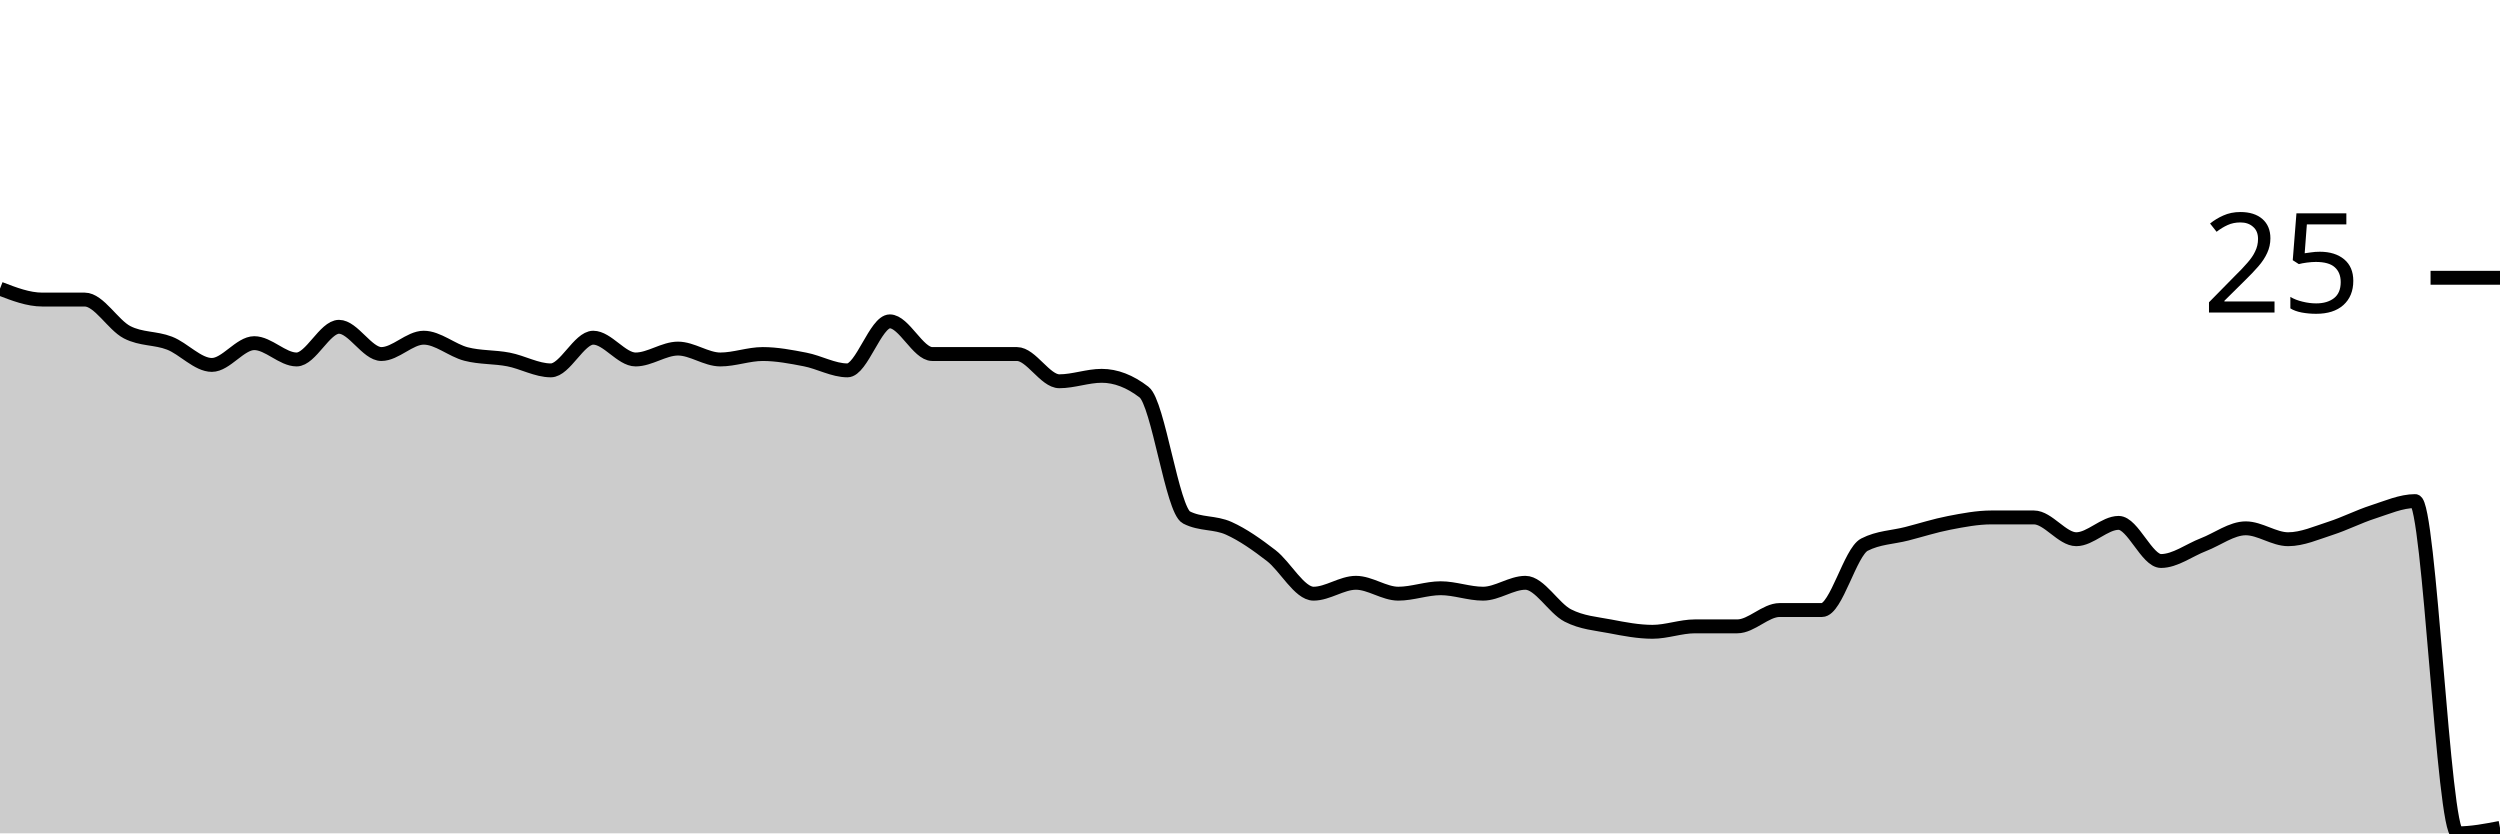
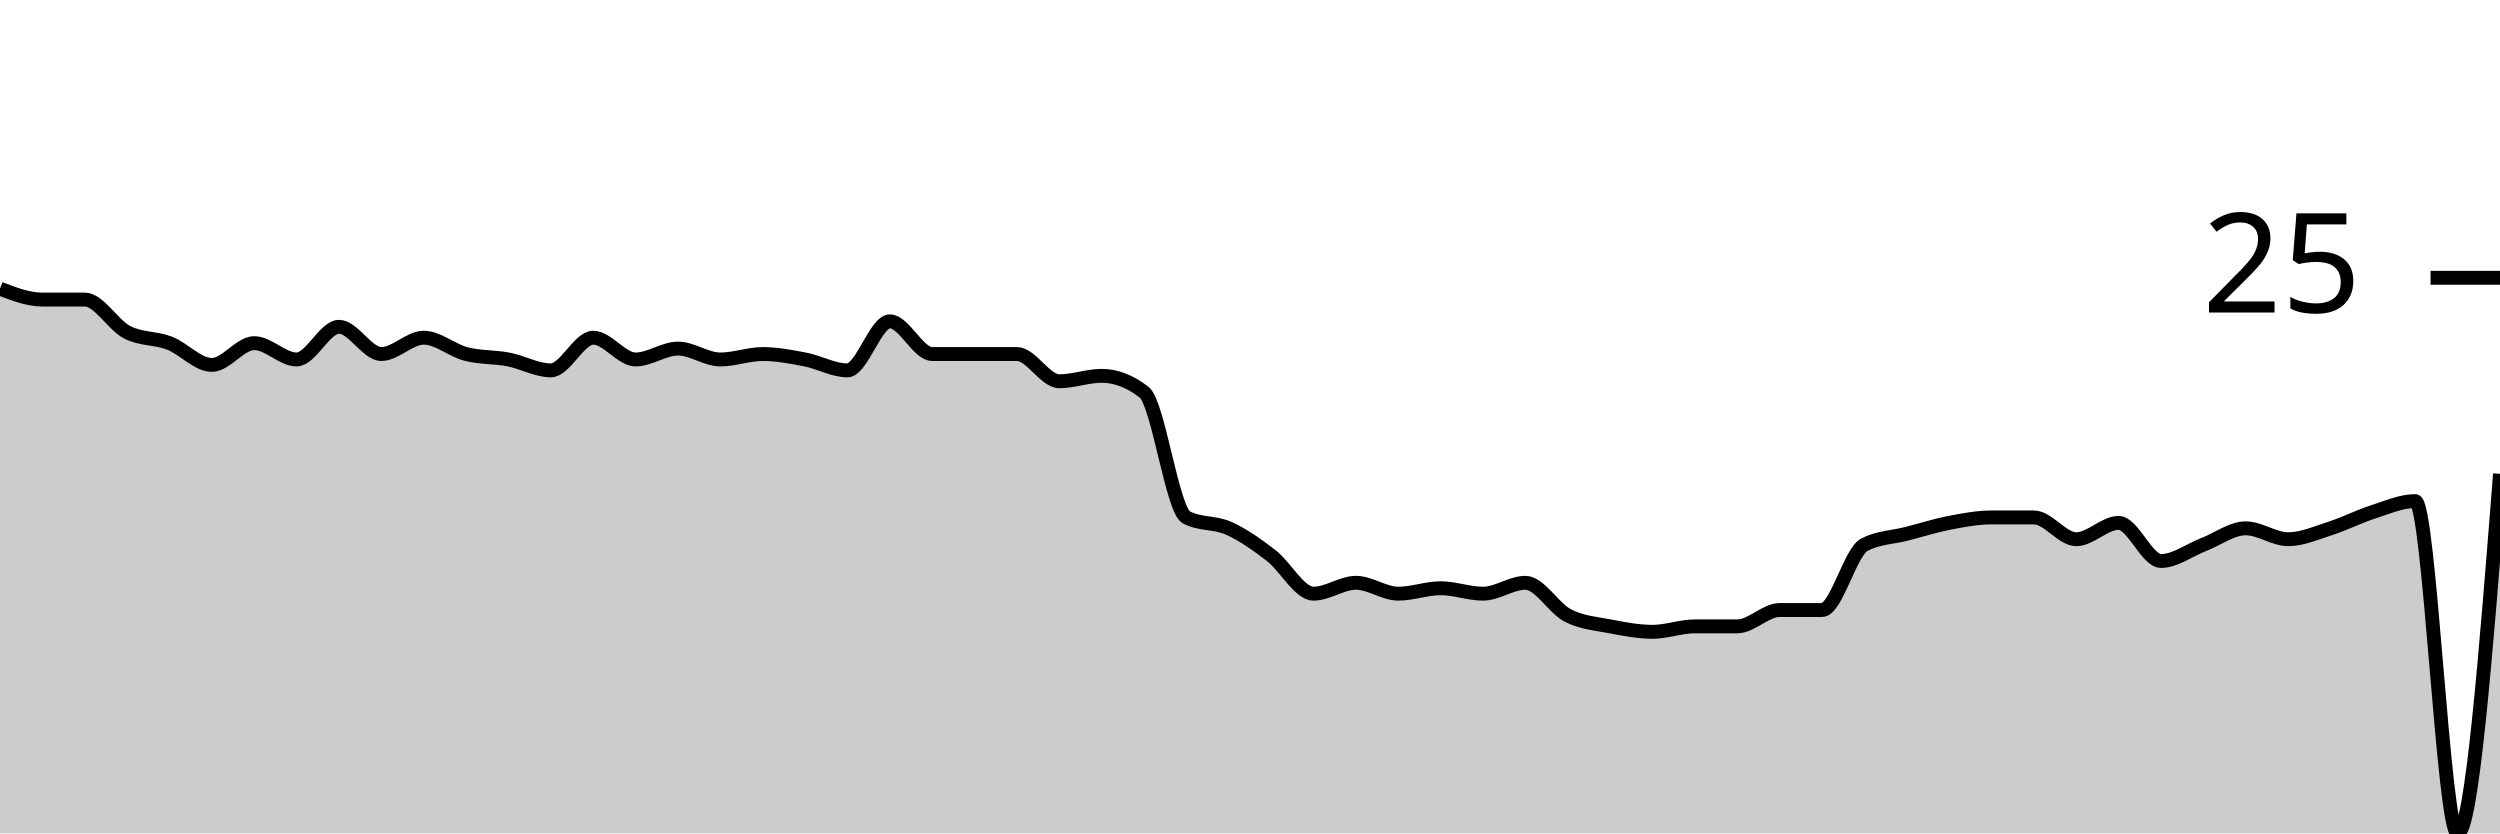
<svg xmlns="http://www.w3.org/2000/svg" viewBox="0 0 180 60">
  <g transform="translate(0,20)">
-     <path class="area" fill="rgba(0, 0, 0, 0.2)" d="M0,0.784C1.017,1.176,2.034,1.569,3.051,1.569C4.068,1.569,5.085,1.569,6.102,1.569C7.119,1.569,8.136,3.399,9.153,3.922C10.169,4.444,11.186,4.314,12.203,4.706C13.22,5.098,14.237,6.275,15.254,6.275C16.271,6.275,17.288,4.706,18.305,4.706C19.322,4.706,20.339,5.882,21.356,5.882C22.373,5.882,23.39,3.529,24.407,3.529C25.424,3.529,26.441,5.49,27.458,5.49C28.475,5.49,29.492,4.314,30.508,4.314C31.525,4.314,32.542,5.229,33.559,5.49C34.576,5.752,35.593,5.686,36.61,5.882C37.627,6.078,38.644,6.667,39.661,6.667C40.678,6.667,41.695,4.314,42.712,4.314C43.729,4.314,44.746,5.882,45.763,5.882C46.78,5.882,47.797,5.098,48.814,5.098C49.831,5.098,50.847,5.882,51.864,5.882C52.881,5.882,53.898,5.49,54.915,5.49C55.932,5.49,56.949,5.686,57.966,5.882C58.983,6.078,60,6.667,61.017,6.667C62.034,6.667,63.051,3.137,64.068,3.137C65.085,3.137,66.102,5.49,67.119,5.49C68.136,5.49,69.153,5.49,70.169,5.49C71.186,5.49,72.203,5.49,73.22,5.49C74.237,5.49,75.254,7.451,76.271,7.451C77.288,7.451,78.305,7.059,79.322,7.059C80.339,7.059,81.356,7.451,82.373,8.235C83.39,9.02,84.407,16.732,85.424,17.255C86.441,17.778,87.458,17.582,88.475,18.039C89.492,18.497,90.508,19.216,91.525,20C92.542,20.784,93.559,22.745,94.576,22.745C95.593,22.745,96.61,21.961,97.627,21.961C98.644,21.961,99.661,22.745,100.678,22.745C101.695,22.745,102.712,22.353,103.729,22.353C104.746,22.353,105.763,22.745,106.78,22.745C107.797,22.745,108.814,21.961,109.831,21.961C110.847,21.961,111.864,23.791,112.881,24.314C113.898,24.837,114.915,24.902,115.932,25.098C116.949,25.294,117.966,25.49,118.983,25.49C120,25.49,121.017,25.098,122.034,25.098C123.051,25.098,124.068,25.098,125.085,25.098C126.102,25.098,127.119,23.922,128.136,23.922C129.153,23.922,130.169,23.922,131.186,23.922C132.203,23.922,133.22,19.739,134.237,19.216C135.254,18.693,136.271,18.693,137.288,18.431C138.305,18.17,139.322,17.843,140.339,17.647C141.356,17.451,142.373,17.255,143.39,17.255C144.407,17.255,145.424,17.255,146.441,17.255C147.458,17.255,148.475,18.824,149.492,18.824C150.508,18.824,151.525,17.647,152.542,17.647C153.559,17.647,154.576,20.392,155.593,20.392C156.61,20.392,157.627,19.608,158.644,19.216C159.661,18.824,160.678,18.039,161.695,18.039C162.712,18.039,163.729,18.824,164.746,18.824C165.763,18.824,166.78,18.366,167.797,18.039C168.814,17.712,169.831,17.19,170.847,16.863C171.864,16.536,172.881,16.078,173.898,16.078C174.915,16.078,175.932,40,176.949,40C177.966,40,178.983,39.804,180,39.608L180,40C178.983,40,177.966,40,176.949,40C175.932,40,174.915,40,173.898,40C172.881,40,171.864,40,170.847,40C169.831,40,168.814,40,167.797,40C166.78,40,165.763,40,164.746,40C163.729,40,162.712,40,161.695,40C160.678,40,159.661,40,158.644,40C157.627,40,156.61,40,155.593,40C154.576,40,153.559,40,152.542,40C151.525,40,150.508,40,149.492,40C148.475,40,147.458,40,146.441,40C145.424,40,144.407,40,143.39,40C142.373,40,141.356,40,140.339,40C139.322,40,138.305,40,137.288,40C136.271,40,135.254,40,134.237,40C133.22,40,132.203,40,131.186,40C130.169,40,129.153,40,128.136,40C127.119,40,126.102,40,125.085,40C124.068,40,123.051,40,122.034,40C121.017,40,120,40,118.983,40C117.966,40,116.949,40,115.932,40C114.915,40,113.898,40,112.881,40C111.864,40,110.847,40,109.831,40C108.814,40,107.797,40,106.78,40C105.763,40,104.746,40,103.729,40C102.712,40,101.695,40,100.678,40C99.661,40,98.644,40,97.627,40C96.61,40,95.593,40,94.576,40C93.559,40,92.542,40,91.525,40C90.508,40,89.492,40,88.475,40C87.458,40,86.441,40,85.424,40C84.407,40,83.39,40,82.373,40C81.356,40,80.339,40,79.322,40C78.305,40,77.288,40,76.271,40C75.254,40,74.237,40,73.22,40C72.203,40,71.186,40,70.169,40C69.153,40,68.136,40,67.119,40C66.102,40,65.085,40,64.068,40C63.051,40,62.034,40,61.017,40C60,40,58.983,40,57.966,40C56.949,40,55.932,40,54.915,40C53.898,40,52.881,40,51.864,40C50.847,40,49.831,40,48.814,40C47.797,40,46.78,40,45.763,40C44.746,40,43.729,40,42.712,40C41.695,40,40.678,40,39.661,40C38.644,40,37.627,40,36.61,40C35.593,40,34.576,40,33.559,40C32.542,40,31.525,40,30.508,40C29.492,40,28.475,40,27.458,40C26.441,40,25.424,40,24.407,40C23.39,40,22.373,40,21.356,40C20.339,40,19.322,40,18.305,40C17.288,40,16.271,40,15.254,40C14.237,40,13.22,40,12.203,40C11.186,40,10.169,40,9.153,40C8.136,40,7.119,40,6.102,40C5.085,40,4.068,40,3.051,40C2.034,40,1.017,40,0,40Z" />
-     <path class="line" stroke="black" fill="none" d="M0,0.784C1.017,1.176,2.034,1.569,3.051,1.569C4.068,1.569,5.085,1.569,6.102,1.569C7.119,1.569,8.136,3.399,9.153,3.922C10.169,4.444,11.186,4.314,12.203,4.706C13.22,5.098,14.237,6.275,15.254,6.275C16.271,6.275,17.288,4.706,18.305,4.706C19.322,4.706,20.339,5.882,21.356,5.882C22.373,5.882,23.39,3.529,24.407,3.529C25.424,3.529,26.441,5.49,27.458,5.49C28.475,5.49,29.492,4.314,30.508,4.314C31.525,4.314,32.542,5.229,33.559,5.49C34.576,5.752,35.593,5.686,36.61,5.882C37.627,6.078,38.644,6.667,39.661,6.667C40.678,6.667,41.695,4.314,42.712,4.314C43.729,4.314,44.746,5.882,45.763,5.882C46.78,5.882,47.797,5.098,48.814,5.098C49.831,5.098,50.847,5.882,51.864,5.882C52.881,5.882,53.898,5.49,54.915,5.49C55.932,5.49,56.949,5.686,57.966,5.882C58.983,6.078,60,6.667,61.017,6.667C62.034,6.667,63.051,3.137,64.068,3.137C65.085,3.137,66.102,5.49,67.119,5.49C68.136,5.49,69.153,5.49,70.169,5.49C71.186,5.49,72.203,5.49,73.22,5.49C74.237,5.49,75.254,7.451,76.271,7.451C77.288,7.451,78.305,7.059,79.322,7.059C80.339,7.059,81.356,7.451,82.373,8.235C83.39,9.02,84.407,16.732,85.424,17.255C86.441,17.778,87.458,17.582,88.475,18.039C89.492,18.497,90.508,19.216,91.525,20C92.542,20.784,93.559,22.745,94.576,22.745C95.593,22.745,96.61,21.961,97.627,21.961C98.644,21.961,99.661,22.745,100.678,22.745C101.695,22.745,102.712,22.353,103.729,22.353C104.746,22.353,105.763,22.745,106.78,22.745C107.797,22.745,108.814,21.961,109.831,21.961C110.847,21.961,111.864,23.791,112.881,24.314C113.898,24.837,114.915,24.902,115.932,25.098C116.949,25.294,117.966,25.49,118.983,25.49C120,25.49,121.017,25.098,122.034,25.098C123.051,25.098,124.068,25.098,125.085,25.098C126.102,25.098,127.119,23.922,128.136,23.922C129.153,23.922,130.169,23.922,131.186,23.922C132.203,23.922,133.22,19.739,134.237,19.216C135.254,18.693,136.271,18.693,137.288,18.431C138.305,18.17,139.322,17.843,140.339,17.647C141.356,17.451,142.373,17.255,143.39,17.255C144.407,17.255,145.424,17.255,146.441,17.255C147.458,17.255,148.475,18.824,149.492,18.824C150.508,18.824,151.525,17.647,152.542,17.647C153.559,17.647,154.576,20.392,155.593,20.392C156.61,20.392,157.627,19.608,158.644,19.216C159.661,18.824,160.678,18.039,161.695,18.039C162.712,18.039,163.729,18.824,164.746,18.824C165.763,18.824,166.78,18.366,167.797,18.039C168.814,17.712,169.831,17.19,170.847,16.863C171.864,16.536,172.881,16.078,173.898,16.078C174.915,16.078,175.932,40,176.949,40C177.966,40,178.983,39.804,180,39.608" />
+     <path class="area" fill="rgba(0, 0, 0, 0.2)" d="M0,0.784C1.017,1.176,2.034,1.569,3.051,1.569C4.068,1.569,5.085,1.569,6.102,1.569C7.119,1.569,8.136,3.399,9.153,3.922C10.169,4.444,11.186,4.314,12.203,4.706C13.22,5.098,14.237,6.275,15.254,6.275C16.271,6.275,17.288,4.706,18.305,4.706C19.322,4.706,20.339,5.882,21.356,5.882C22.373,5.882,23.39,3.529,24.407,3.529C25.424,3.529,26.441,5.49,27.458,5.49C28.475,5.49,29.492,4.314,30.508,4.314C31.525,4.314,32.542,5.229,33.559,5.49C34.576,5.752,35.593,5.686,36.61,5.882C37.627,6.078,38.644,6.667,39.661,6.667C40.678,6.667,41.695,4.314,42.712,4.314C43.729,4.314,44.746,5.882,45.763,5.882C46.78,5.882,47.797,5.098,48.814,5.098C49.831,5.098,50.847,5.882,51.864,5.882C52.881,5.882,53.898,5.49,54.915,5.49C55.932,5.49,56.949,5.686,57.966,5.882C58.983,6.078,60,6.667,61.017,6.667C62.034,6.667,63.051,3.137,64.068,3.137C65.085,3.137,66.102,5.49,67.119,5.49C68.136,5.49,69.153,5.49,70.169,5.49C71.186,5.49,72.203,5.49,73.22,5.49C74.237,5.49,75.254,7.451,76.271,7.451C77.288,7.451,78.305,7.059,79.322,7.059C80.339,7.059,81.356,7.451,82.373,8.235C83.39,9.02,84.407,16.732,85.424,17.255C86.441,17.778,87.458,17.582,88.475,18.039C89.492,18.497,90.508,19.216,91.525,20C92.542,20.784,93.559,22.745,94.576,22.745C95.593,22.745,96.61,21.961,97.627,21.961C98.644,21.961,99.661,22.745,100.678,22.745C101.695,22.745,102.712,22.353,103.729,22.353C104.746,22.353,105.763,22.745,106.78,22.745C107.797,22.745,108.814,21.961,109.831,21.961C110.847,21.961,111.864,23.791,112.881,24.314C113.898,24.837,114.915,24.902,115.932,25.098C116.949,25.294,117.966,25.49,118.983,25.49C120,25.49,121.017,25.098,122.034,25.098C123.051,25.098,124.068,25.098,125.085,25.098C126.102,25.098,127.119,23.922,128.136,23.922C129.153,23.922,130.169,23.922,131.186,23.922C132.203,23.922,133.22,19.739,134.237,19.216C135.254,18.693,136.271,18.693,137.288,18.431C138.305,18.17,139.322,17.843,140.339,17.647C141.356,17.451,142.373,17.255,143.39,17.255C144.407,17.255,145.424,17.255,146.441,17.255C147.458,17.255,148.475,18.824,149.492,18.824C150.508,18.824,151.525,17.647,152.542,17.647C153.559,17.647,154.576,20.392,155.593,20.392C156.61,20.392,157.627,19.608,158.644,19.216C159.661,18.824,160.678,18.039,161.695,18.039C162.712,18.039,163.729,18.824,164.746,18.824C165.763,18.824,166.78,18.366,167.797,18.039C168.814,17.712,169.831,17.19,170.847,16.863C171.864,16.536,172.881,16.078,173.898,16.078C174.915,16.078,175.932,40,176.949,40C177.966,40,178.983,27.059,180,14.118L180,40C178.983,40,177.966,40,176.949,40C175.932,40,174.915,40,173.898,40C172.881,40,171.864,40,170.847,40C169.831,40,168.814,40,167.797,40C166.78,40,165.763,40,164.746,40C163.729,40,162.712,40,161.695,40C160.678,40,159.661,40,158.644,40C157.627,40,156.61,40,155.593,40C154.576,40,153.559,40,152.542,40C151.525,40,150.508,40,149.492,40C148.475,40,147.458,40,146.441,40C145.424,40,144.407,40,143.39,40C142.373,40,141.356,40,140.339,40C139.322,40,138.305,40,137.288,40C136.271,40,135.254,40,134.237,40C133.22,40,132.203,40,131.186,40C130.169,40,129.153,40,128.136,40C127.119,40,126.102,40,125.085,40C124.068,40,123.051,40,122.034,40C121.017,40,120,40,118.983,40C117.966,40,116.949,40,115.932,40C114.915,40,113.898,40,112.881,40C111.864,40,110.847,40,109.831,40C108.814,40,107.797,40,106.78,40C105.763,40,104.746,40,103.729,40C102.712,40,101.695,40,100.678,40C99.661,40,98.644,40,97.627,40C96.61,40,95.593,40,94.576,40C93.559,40,92.542,40,91.525,40C90.508,40,89.492,40,88.475,40C87.458,40,86.441,40,85.424,40C84.407,40,83.39,40,82.373,40C81.356,40,80.339,40,79.322,40C78.305,40,77.288,40,76.271,40C75.254,40,74.237,40,73.22,40C72.203,40,71.186,40,70.169,40C69.153,40,68.136,40,67.119,40C66.102,40,65.085,40,64.068,40C63.051,40,62.034,40,61.017,40C60,40,58.983,40,57.966,40C56.949,40,55.932,40,54.915,40C53.898,40,52.881,40,51.864,40C50.847,40,49.831,40,48.814,40C47.797,40,46.78,40,45.763,40C44.746,40,43.729,40,42.712,40C41.695,40,40.678,40,39.661,40C38.644,40,37.627,40,36.61,40C35.593,40,34.576,40,33.559,40C32.542,40,31.525,40,30.508,40C29.492,40,28.475,40,27.458,40C26.441,40,25.424,40,24.407,40C23.39,40,22.373,40,21.356,40C20.339,40,19.322,40,18.305,40C17.288,40,16.271,40,15.254,40C14.237,40,13.22,40,12.203,40C11.186,40,10.169,40,9.153,40C8.136,40,7.119,40,6.102,40C5.085,40,4.068,40,3.051,40C2.034,40,1.017,40,0,40Z" />
+     <path class="line" stroke="black" fill="none" d="M0,0.784C1.017,1.176,2.034,1.569,3.051,1.569C4.068,1.569,5.085,1.569,6.102,1.569C7.119,1.569,8.136,3.399,9.153,3.922C10.169,4.444,11.186,4.314,12.203,4.706C13.22,5.098,14.237,6.275,15.254,6.275C16.271,6.275,17.288,4.706,18.305,4.706C19.322,4.706,20.339,5.882,21.356,5.882C22.373,5.882,23.39,3.529,24.407,3.529C25.424,3.529,26.441,5.49,27.458,5.49C28.475,5.49,29.492,4.314,30.508,4.314C31.525,4.314,32.542,5.229,33.559,5.49C34.576,5.752,35.593,5.686,36.61,5.882C37.627,6.078,38.644,6.667,39.661,6.667C40.678,6.667,41.695,4.314,42.712,4.314C43.729,4.314,44.746,5.882,45.763,5.882C46.78,5.882,47.797,5.098,48.814,5.098C49.831,5.098,50.847,5.882,51.864,5.882C52.881,5.882,53.898,5.49,54.915,5.49C55.932,5.49,56.949,5.686,57.966,5.882C58.983,6.078,60,6.667,61.017,6.667C62.034,6.667,63.051,3.137,64.068,3.137C65.085,3.137,66.102,5.49,67.119,5.49C68.136,5.49,69.153,5.49,70.169,5.49C71.186,5.49,72.203,5.49,73.22,5.49C74.237,5.49,75.254,7.451,76.271,7.451C77.288,7.451,78.305,7.059,79.322,7.059C80.339,7.059,81.356,7.451,82.373,8.235C83.39,9.02,84.407,16.732,85.424,17.255C86.441,17.778,87.458,17.582,88.475,18.039C89.492,18.497,90.508,19.216,91.525,20C92.542,20.784,93.559,22.745,94.576,22.745C95.593,22.745,96.61,21.961,97.627,21.961C98.644,21.961,99.661,22.745,100.678,22.745C101.695,22.745,102.712,22.353,103.729,22.353C104.746,22.353,105.763,22.745,106.78,22.745C107.797,22.745,108.814,21.961,109.831,21.961C110.847,21.961,111.864,23.791,112.881,24.314C113.898,24.837,114.915,24.902,115.932,25.098C116.949,25.294,117.966,25.49,118.983,25.49C120,25.49,121.017,25.098,122.034,25.098C123.051,25.098,124.068,25.098,125.085,25.098C126.102,25.098,127.119,23.922,128.136,23.922C129.153,23.922,130.169,23.922,131.186,23.922C132.203,23.922,133.22,19.739,134.237,19.216C135.254,18.693,136.271,18.693,137.288,18.431C138.305,18.17,139.322,17.843,140.339,17.647C141.356,17.451,142.373,17.255,143.39,17.255C144.407,17.255,145.424,17.255,146.441,17.255C147.458,17.255,148.475,18.824,149.492,18.824C150.508,18.824,151.525,17.647,152.542,17.647C153.559,17.647,154.576,20.392,155.593,20.392C156.61,20.392,157.627,19.608,158.644,19.216C159.661,18.824,160.678,18.039,161.695,18.039C162.712,18.039,163.729,18.824,164.746,18.824C165.763,18.824,166.78,18.366,167.797,18.039C168.814,17.712,169.831,17.19,170.847,16.863C171.864,16.536,172.881,16.078,173.898,16.078C174.915,16.078,175.932,40,176.949,40C177.966,40,178.983,27.059,180,14.118" />
    <path class="axis-ceiling" stroke-width="1" stroke="black" fill="none" d="M175,0L180,0" />
    <text class="axis-ceiling-label" font-family="sans-serif" text-anchor="end" font-size="10px" x="170" y="2.5">25</text>
  </g>
</svg>
